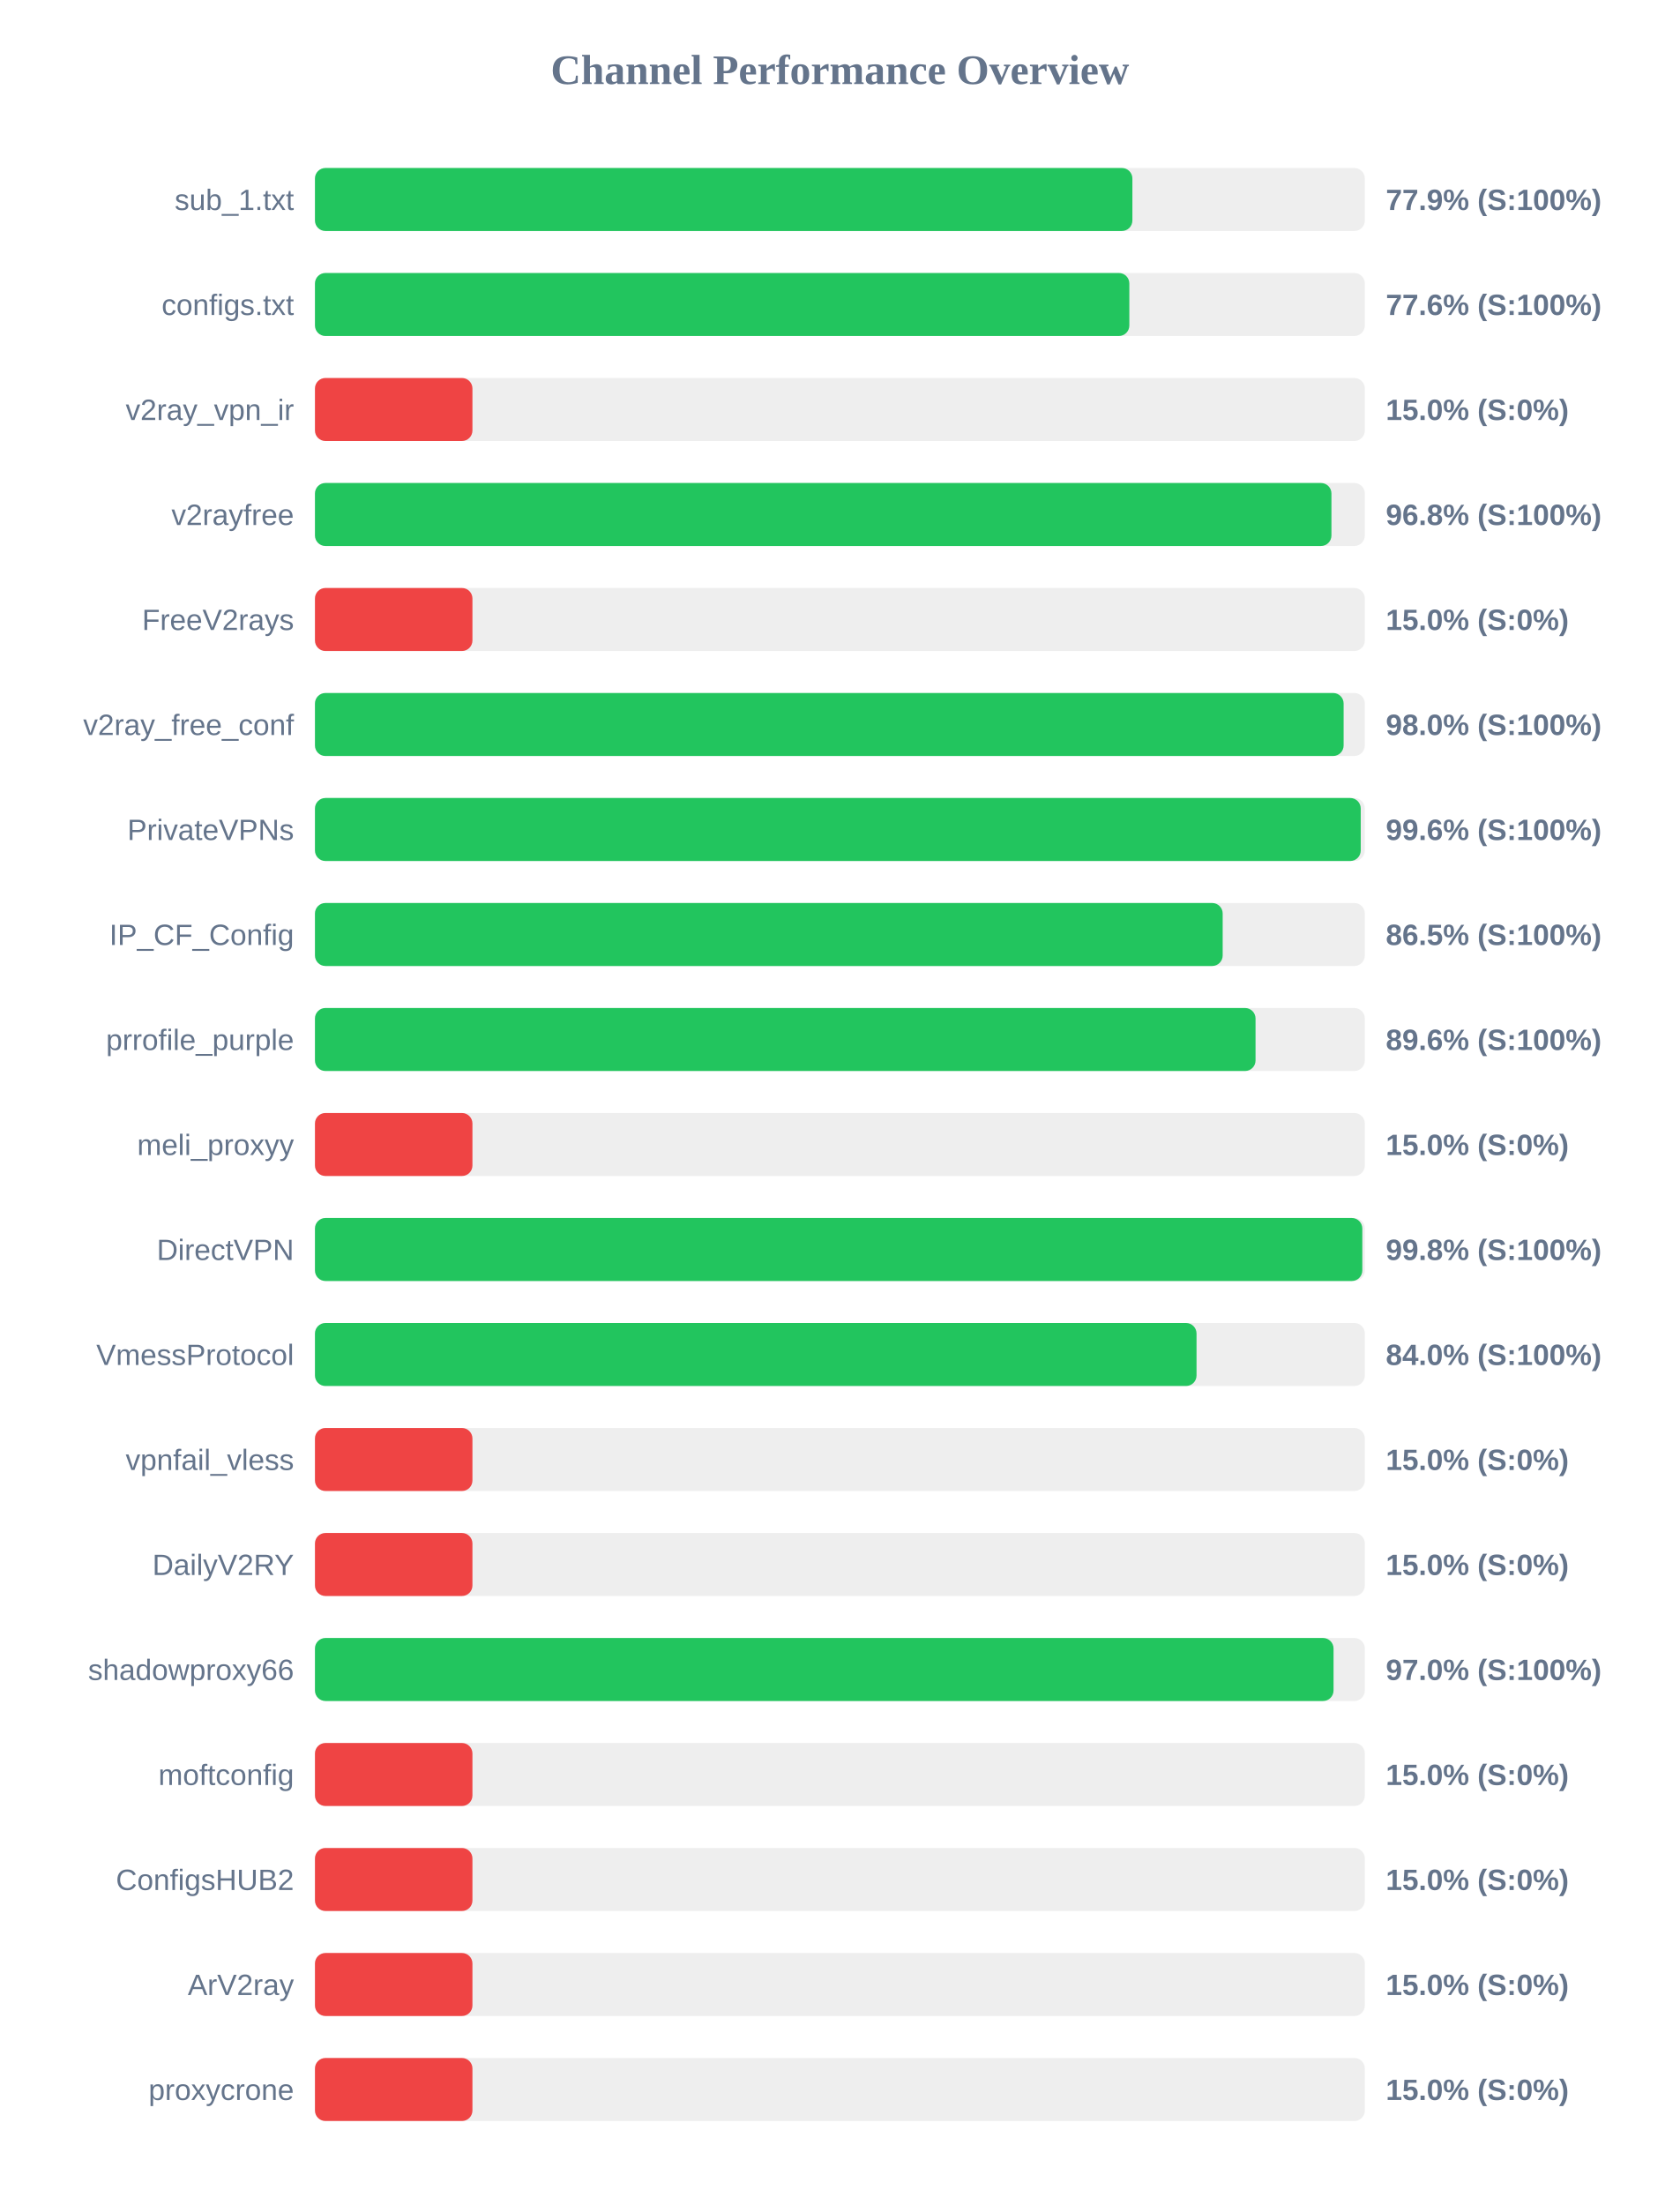
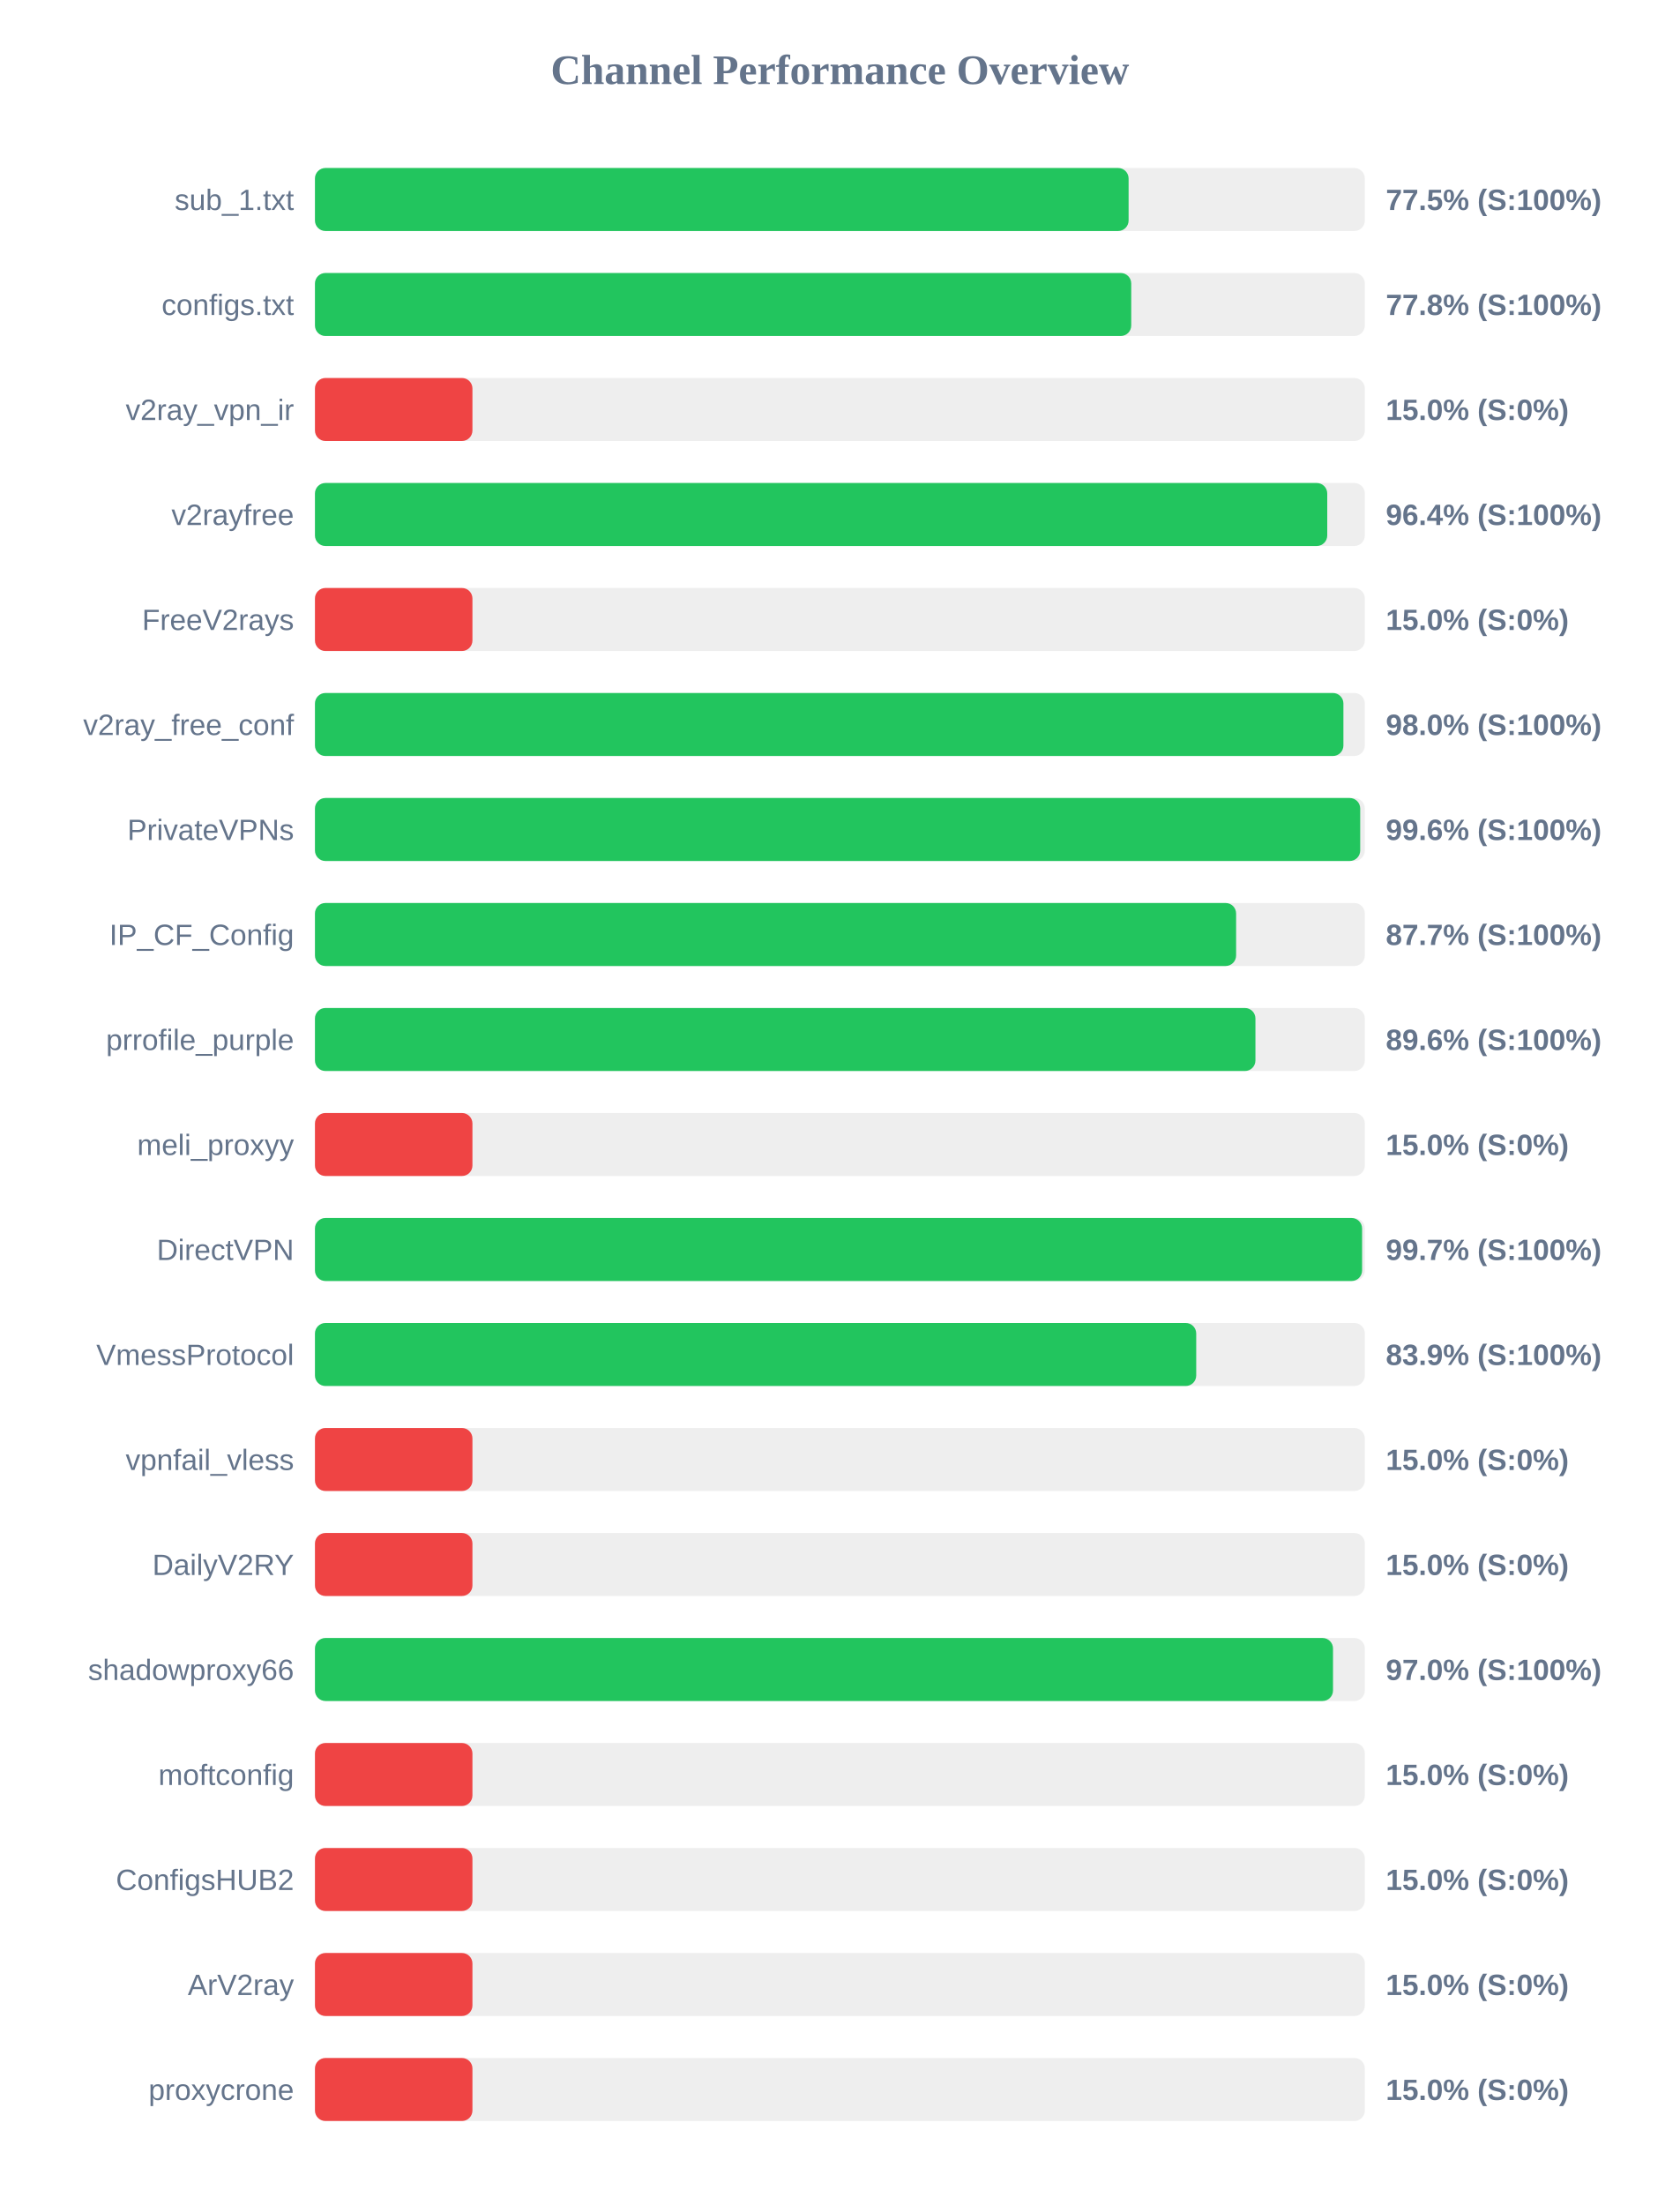
<svg xmlns="http://www.w3.org/2000/svg" width="800" height="1050" version="1.1">
  <style>
        .row { font: 14px Arial; fill: #64748b; }
        .score { font: bold 14px Arial; fill: #64748b; }
    </style>
  <text x="400" y="40" text-anchor="middle" font-size="20px" font-weight="bold" fill="#64748b">Channel Performance Overview</text>
  <rect x="150" y="80" width="500" height="30" fill="#eee" rx="5" />
-   <rect x="150" y="80" width="389.3" height="30" fill="#22c55e" rx="5" />
+   <rect x="150" y="80" width="387.5" height="30" fill="#22c55e" rx="5" />
  <text x="140" y="100" text-anchor="end" class="row">sub_1.txt</text>
-   <text x="660" y="100" text-anchor="start" class="score">77.9% (S:100%)</text>
+   <text x="660" y="100" text-anchor="start" class="score">77.5% (S:100%)</text>
  <rect x="150" y="130" width="500" height="30" fill="#eee" rx="5" />
-   <rect x="150" y="130" width="387.85" height="30" fill="#22c55e" rx="5" />
+   <rect x="150" y="130" width="388.75" height="30" fill="#22c55e" rx="5" />
  <text x="140" y="150" text-anchor="end" class="row">configs.txt</text>
-   <text x="660" y="150" text-anchor="start" class="score">77.6% (S:100%)</text>
+   <text x="660" y="150" text-anchor="start" class="score">77.8% (S:100%)</text>
  <rect x="150" y="180" width="500" height="30" fill="#eee" rx="5" />
  <rect x="150" y="180" width="75.0" height="30" fill="#ef4444" rx="5" />
  <text x="140" y="200" text-anchor="end" class="row">v2ray_vpn_ir</text>
  <text x="660" y="200" text-anchor="start" class="score">15.0% (S:0%)</text>
  <rect x="150" y="230" width="500" height="30" fill="#eee" rx="5" />
-   <rect x="150" y="230" width="484.1" height="30" fill="#22c55e" rx="5" />
+   <rect x="150" y="230" width="482.1" height="30" fill="#22c55e" rx="5" />
  <text x="140" y="250" text-anchor="end" class="row">v2rayfree</text>
-   <text x="660" y="250" text-anchor="start" class="score">96.8% (S:100%)</text>
+   <text x="660" y="250" text-anchor="start" class="score">96.4% (S:100%)</text>
  <rect x="150" y="280" width="500" height="30" fill="#eee" rx="5" />
  <rect x="150" y="280" width="75.0" height="30" fill="#ef4444" rx="5" />
  <text x="140" y="300" text-anchor="end" class="row">FreeV2rays</text>
  <text x="660" y="300" text-anchor="start" class="score">15.0% (S:0%)</text>
  <rect x="150" y="330" width="500" height="30" fill="#eee" rx="5" />
-   <rect x="150" y="330" width="489.9" height="30" fill="#22c55e" rx="5" />
+   <rect x="150" y="330" width="489.8" height="30" fill="#22c55e" rx="5" />
  <text x="140" y="350" text-anchor="end" class="row">v2ray_free_conf</text>
  <text x="660" y="350" text-anchor="start" class="score">98.0% (S:100%)</text>
  <rect x="150" y="380" width="500" height="30" fill="#eee" rx="5" />
-   <rect x="150" y="380" width="498.05" height="30" fill="#22c55e" rx="5" />
+   <rect x="150" y="380" width="497.8" height="30" fill="#22c55e" rx="5" />
  <text x="140" y="400" text-anchor="end" class="row">PrivateVPNs</text>
  <text x="660" y="400" text-anchor="start" class="score">99.6% (S:100%)</text>
  <rect x="150" y="430" width="500" height="30" fill="#eee" rx="5" />
-   <rect x="150" y="430" width="432.3" height="30" fill="#22c55e" rx="5" />
+   <rect x="150" y="430" width="438.7" height="30" fill="#22c55e" rx="5" />
  <text x="140" y="450" text-anchor="end" class="row">IP_CF_Config</text>
-   <text x="660" y="450" text-anchor="start" class="score">86.5% (S:100%)</text>
+   <text x="660" y="450" text-anchor="start" class="score">87.7% (S:100%)</text>
  <rect x="150" y="480" width="500" height="30" fill="#eee" rx="5" />
-   <rect x="150" y="480" width="447.95" height="30" fill="#22c55e" rx="5" />
+   <rect x="150" y="480" width="447.9" height="30" fill="#22c55e" rx="5" />
  <text x="140" y="500" text-anchor="end" class="row">prrofile_purple</text>
  <text x="660" y="500" text-anchor="start" class="score">89.6% (S:100%)</text>
  <rect x="150" y="530" width="500" height="30" fill="#eee" rx="5" />
  <rect x="150" y="530" width="75.0" height="30" fill="#ef4444" rx="5" />
  <text x="140" y="550" text-anchor="end" class="row">meli_proxyy</text>
  <text x="660" y="550" text-anchor="start" class="score">15.0% (S:0%)</text>
  <rect x="150" y="580" width="500" height="30" fill="#eee" rx="5" />
-   <rect x="150" y="580" width="498.8" height="30" fill="#22c55e" rx="5" />
+   <rect x="150" y="580" width="498.7" height="30" fill="#22c55e" rx="5" />
  <text x="140" y="600" text-anchor="end" class="row">DirectVPN</text>
-   <text x="660" y="600" text-anchor="start" class="score">99.8% (S:100%)</text>
+   <text x="660" y="600" text-anchor="start" class="score">99.7% (S:100%)</text>
  <rect x="150" y="630" width="500" height="30" fill="#eee" rx="5" />
-   <rect x="150" y="630" width="419.85" height="30" fill="#22c55e" rx="5" />
+   <rect x="150" y="630" width="419.7" height="30" fill="#22c55e" rx="5" />
  <text x="140" y="650" text-anchor="end" class="row">VmessProtocol</text>
-   <text x="660" y="650" text-anchor="start" class="score">84.0% (S:100%)</text>
+   <text x="660" y="650" text-anchor="start" class="score">83.9% (S:100%)</text>
  <rect x="150" y="680" width="500" height="30" fill="#eee" rx="5" />
  <rect x="150" y="680" width="75.0" height="30" fill="#ef4444" rx="5" />
  <text x="140" y="700" text-anchor="end" class="row">vpnfail_vless</text>
  <text x="660" y="700" text-anchor="start" class="score">15.0% (S:0%)</text>
  <rect x="150" y="730" width="500" height="30" fill="#eee" rx="5" />
  <rect x="150" y="730" width="75.0" height="30" fill="#ef4444" rx="5" />
  <text x="140" y="750" text-anchor="end" class="row">DailyV2RY</text>
  <text x="660" y="750" text-anchor="start" class="score">15.0% (S:0%)</text>
  <rect x="150" y="780" width="500" height="30" fill="#eee" rx="5" />
-   <rect x="150" y="780" width="485.1" height="30" fill="#22c55e" rx="5" />
+   <rect x="150" y="780" width="484.85" height="30" fill="#22c55e" rx="5" />
  <text x="140" y="800" text-anchor="end" class="row">shadowproxy66</text>
  <text x="660" y="800" text-anchor="start" class="score">97.0% (S:100%)</text>
  <rect x="150" y="830" width="500" height="30" fill="#eee" rx="5" />
  <rect x="150" y="830" width="75.0" height="30" fill="#ef4444" rx="5" />
  <text x="140" y="850" text-anchor="end" class="row">moftconfig</text>
  <text x="660" y="850" text-anchor="start" class="score">15.0% (S:0%)</text>
  <rect x="150" y="880" width="500" height="30" fill="#eee" rx="5" />
  <rect x="150" y="880" width="75.0" height="30" fill="#ef4444" rx="5" />
  <text x="140" y="900" text-anchor="end" class="row">ConfigsHUB2</text>
  <text x="660" y="900" text-anchor="start" class="score">15.0% (S:0%)</text>
  <rect x="150" y="930" width="500" height="30" fill="#eee" rx="5" />
  <rect x="150" y="930" width="75.0" height="30" fill="#ef4444" rx="5" />
  <text x="140" y="950" text-anchor="end" class="row">ArV2ray</text>
  <text x="660" y="950" text-anchor="start" class="score">15.0% (S:0%)</text>
  <rect x="150" y="980" width="500" height="30" fill="#eee" rx="5" />
  <rect x="150" y="980" width="75.0" height="30" fill="#ef4444" rx="5" />
  <text x="140" y="1000" text-anchor="end" class="row">proxycrone</text>
  <text x="660" y="1000" text-anchor="start" class="score">15.0% (S:0%)</text>
</svg>
